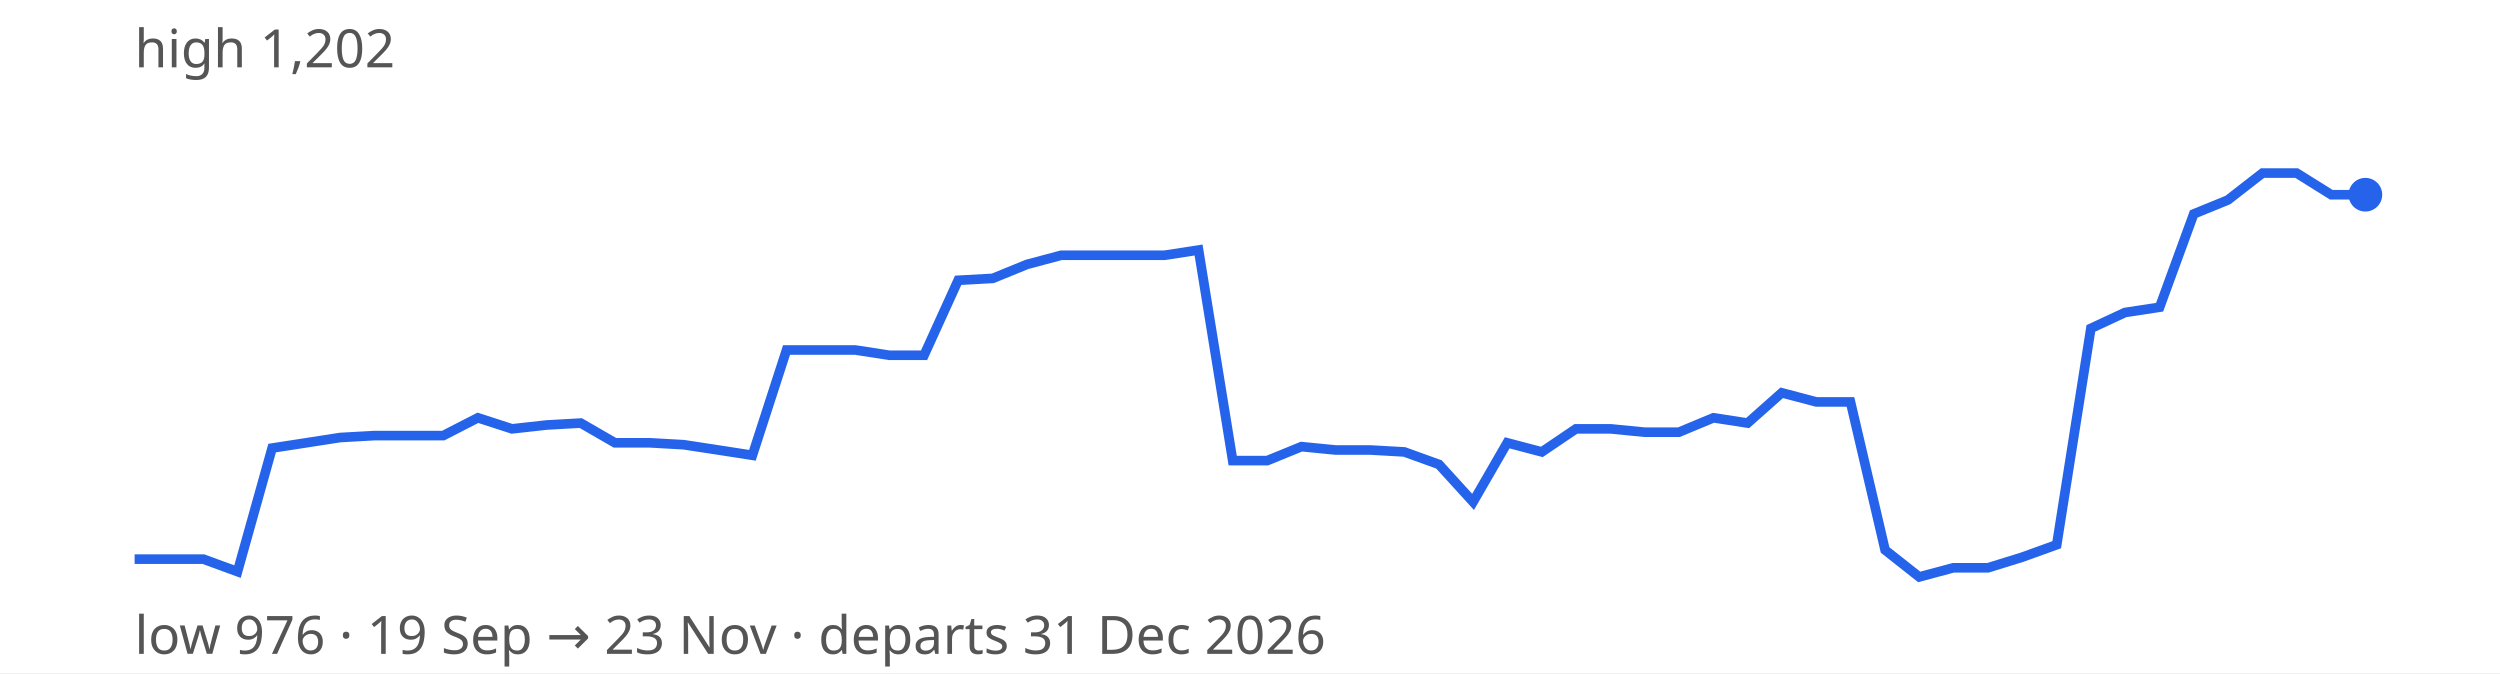
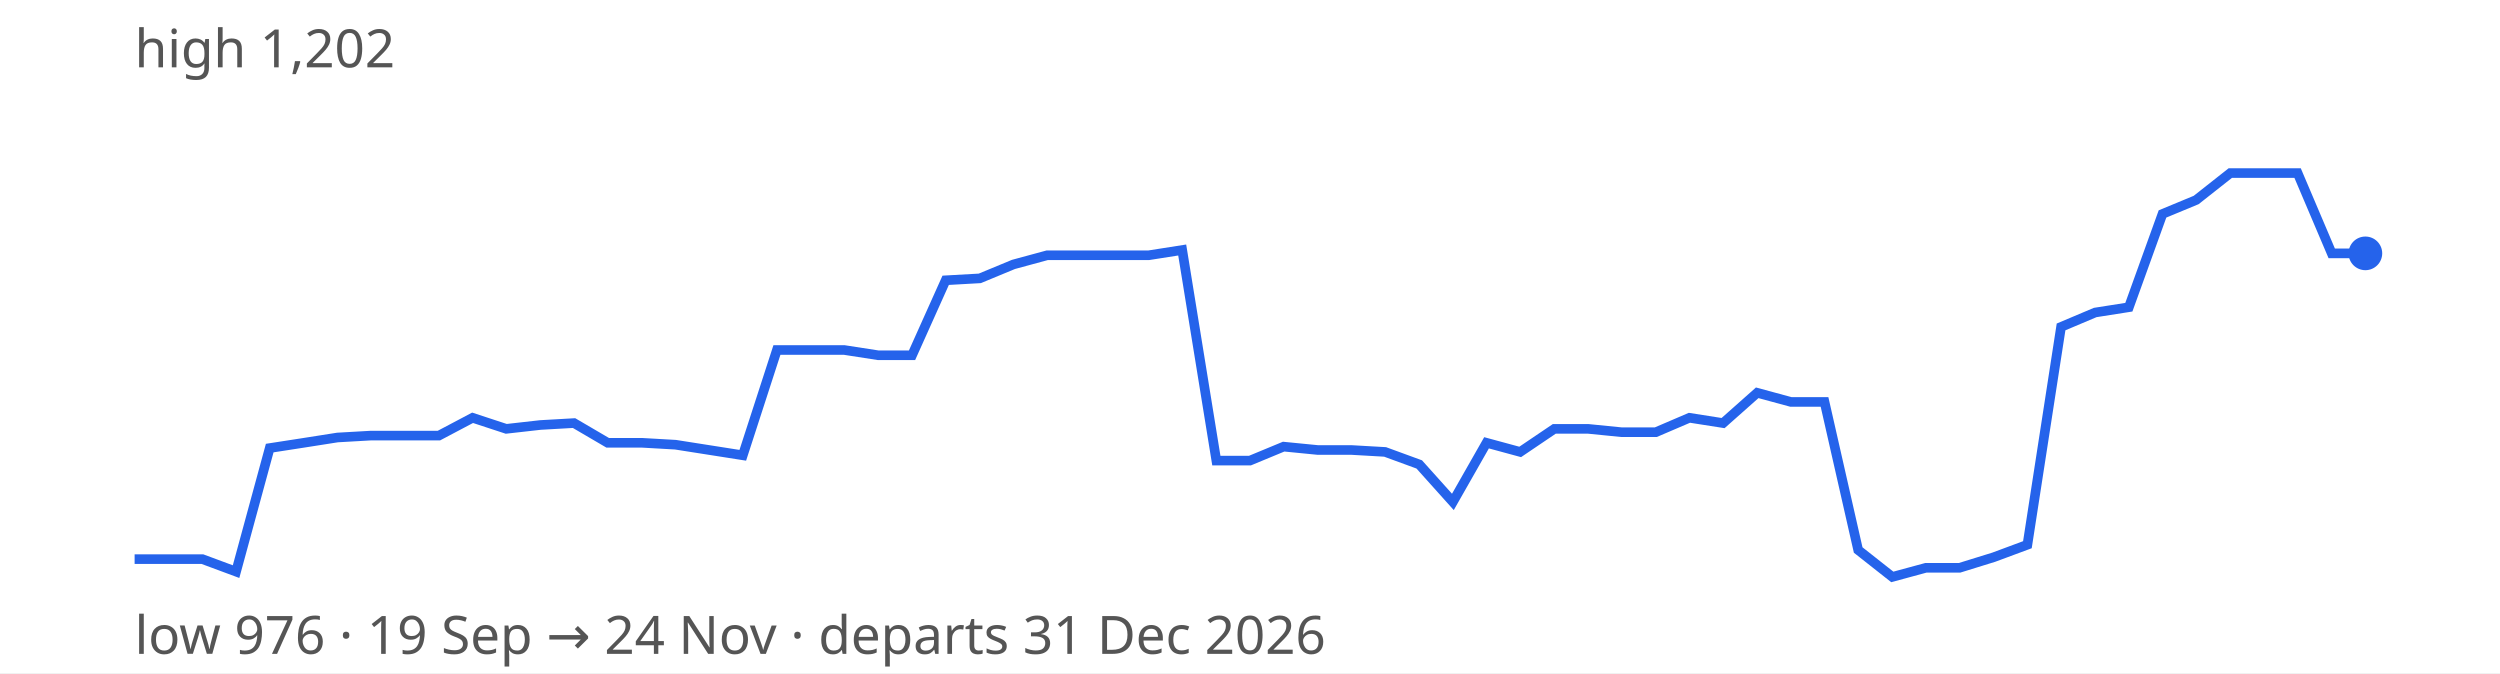
<svg xmlns="http://www.w3.org/2000/svg" width="520" height="140" viewBox="0 0 520 140" font-family="sans-serif" font-size="11">
  <rect width="100%" height="100%" fill="#ffffff" />
-   <path d="M28.0,116.3 L35.1,116.3 L42.3,116.3 L49.4,118.9 L56.6,93.2 L63.7,92.1 L70.8,91.0 L78.0,90.6 L85.1,90.6 L92.2,90.6 L99.4,86.9 L106.5,89.2 L113.7,88.4 L120.8,88.0 L127.9,92.1 L135.1,92.1 L142.2,92.5 L149.4,93.6 L156.5,94.7 L163.6,72.8 L170.8,72.8 L177.9,72.8 L185.0,73.9 L192.2,73.9 L199.3,58.3 L206.5,57.9 L213.6,55.0 L220.7,53.1 L227.9,53.1 L235.0,53.1 L242.2,53.1 L249.3,52.0 L256.4,95.8 L263.6,95.8 L270.7,92.9 L277.8,93.6 L285.0,93.6 L292.1,94.0 L299.3,96.6 L306.4,104.4 L313.5,92.1 L320.7,94.0 L327.8,89.2 L335.0,89.2 L342.1,89.9 L349.2,89.9 L356.4,86.9 L363.5,88.0 L370.6,81.7 L377.8,83.6 L384.9,83.6 L392.1,114.4 L399.2,120.0 L406.3,118.1 L413.5,118.1 L420.6,115.9 L427.8,113.3 L434.9,68.3 L442.0,65.0 L449.2,63.9 L456.3,44.5 L463.4,41.6 L470.6,36.0 L477.7,36.0 L484.9,40.5 L492.0,40.5" fill="none" stroke="#2563eb" stroke-width="2" />
-   <circle cx="492.0" cy="40.5" r="3.5" fill="#2563eb" />
+   <path d="M28.0,116.3 L35.0,116.3 L42.1,116.3 L49.1,118.9 L56.1,93.2 L63.2,92.1 L70.2,91.0 L77.2,90.6 L84.2,90.6 L91.3,90.6 L98.3,86.9 L105.3,89.2 L112.4,88.4 L119.4,88.0 L126.4,92.1 L133.5,92.1 L140.5,92.5 L147.5,93.6 L154.5,94.7 L161.6,72.8 L168.6,72.8 L175.6,72.8 L182.7,73.9 L189.7,73.9 L196.7,58.3 L203.8,57.9 L210.8,55.0 L217.8,53.1 L224.8,53.1 L231.9,53.1 L238.9,53.1 L245.9,52.0 L253.0,95.8 L260.0,95.8 L267.0,92.9 L274.1,93.6 L281.1,93.6 L288.1,94.0 L295.2,96.6 L302.2,104.4 L309.2,92.1 L316.2,94.0 L323.3,89.2 L330.3,89.2 L337.3,89.9 L344.4,89.9 L351.4,86.9 L358.4,88.0 L365.5,81.7 L372.5,83.6 L379.5,83.6 L386.5,114.4 L393.6,120.0 L400.6,118.1 L407.6,118.1 L414.7,115.9 L421.7,113.3 L428.7,68.0 L435.8,65.0 L442.8,63.9 L449.8,44.5 L456.8,41.6 L463.9,36.0 L470.9,36.0 L477.9,36.0 L485.0,52.7 L492.0,52.7" fill="none" stroke="#2563eb" stroke-width="2" />
+   <circle cx="492.0" cy="52.7" r="3.5" fill="#2563eb" />
  <text x="28" y="14" fill="#555">high 1,202</text>
-   <text x="28" y="136" fill="#555">low 976 · 19 Sep → 23 Nov · departs 31 Dec 2026</text>
+   <text x="28" y="136" fill="#555">low 976 · 19 Sep → 24 Nov · departs 31 Dec 2026</text>
</svg>
